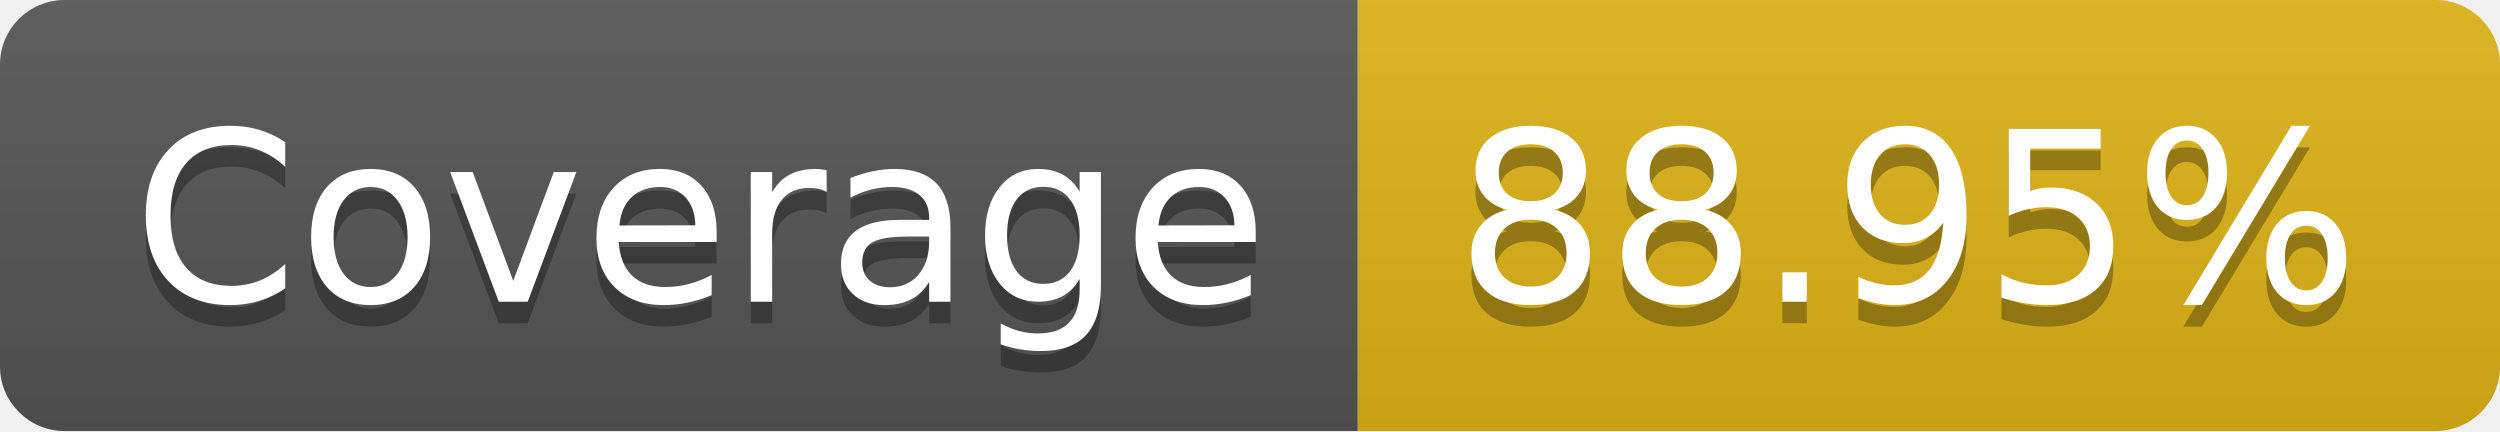
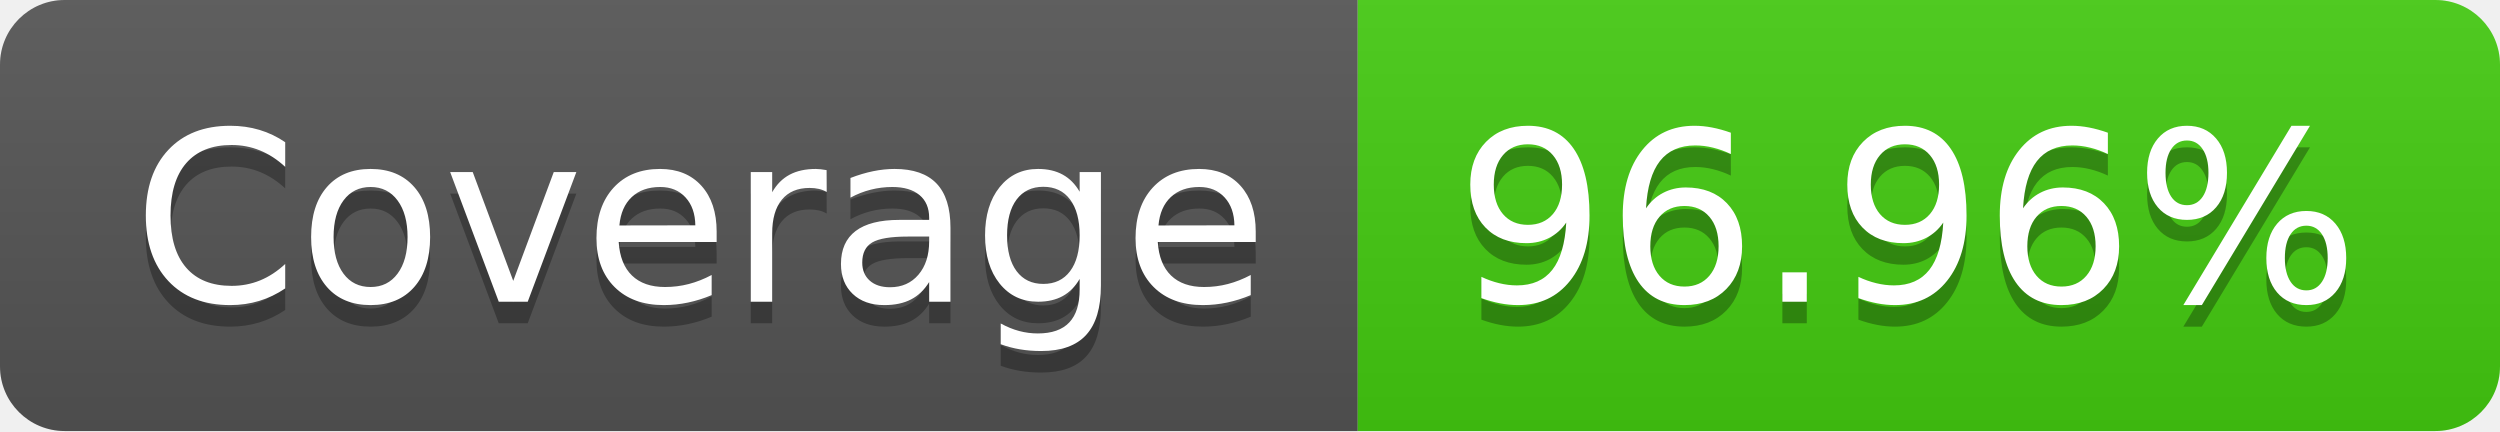
- <svg xmlns="http://www.w3.org/2000/svg" width="116" height="20" role="img" aria-label="Coverage: 88.95%">
+ <svg xmlns="http://www.w3.org/2000/svg" width="116" height="20" role="img" aria-label="Coverage: 96.96%">
  <linearGradient id="s" x2="0" y2="100%">
    <stop offset="0" stop-color="#bbb" stop-opacity=".1" />
    <stop offset="1" stop-opacity=".1" />
  </linearGradient>
  <clipPath id="r">
    <rect width="116" height="20" rx="3" fill="#fff" />
  </clipPath>
  <g clip-path="url(#r)">
    <rect width="63" height="20" fill="#555" />
-     <rect x="63" width="53" height="20" fill="#dfb317" />
+     <rect x="63" width="53" height="20" fill="#4c1" />
    <rect width="116" height="20" fill="url(#s)" />
  </g>
  <g fill="#fff" text-anchor="middle" font-family="Verdana,Geneva,DejaVu Sans,sans-serif" text-rendering="geometricPrecision" font-size="110">
    <text aria-hidden="true" x="325" y="150" fill="#010101" fill-opacity=".3" transform="scale(.1)" textLength="530">Coverage</text>
    <text x="325" y="140" transform="scale(.1)" fill="#fff" textLength="530">Coverage</text>
-     <text aria-hidden="true" x="885" y="150" fill="#010101" fill-opacity=".3" transform="scale(.1)" textLength="430">88.95%</text>
-     <text x="885" y="140" transform="scale(.1)" fill="#fff" textLength="430">88.95%</text>
+     <text aria-hidden="true" x="885" y="150" fill="#010101" fill-opacity=".3" transform="scale(.1)" textLength="430">96.96%</text>
+     <text x="885" y="140" transform="scale(.1)" fill="#fff" textLength="430">96.96%</text>
  </g>
</svg>
